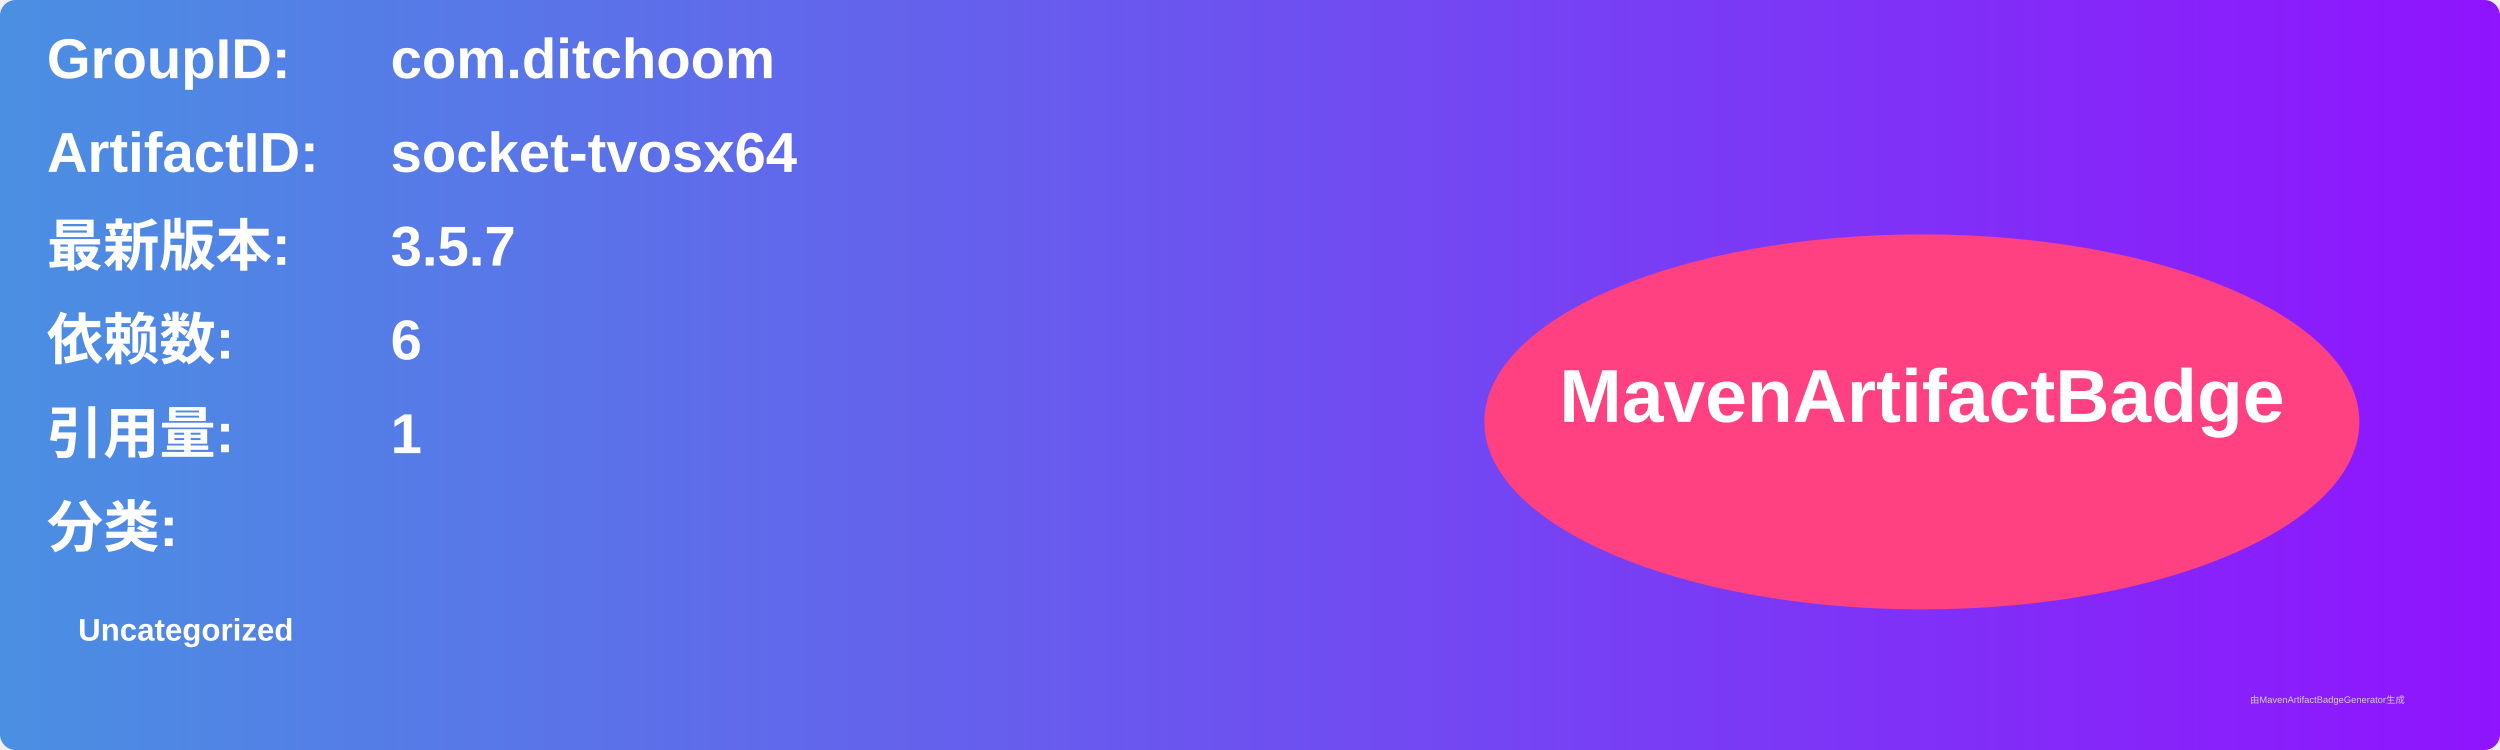
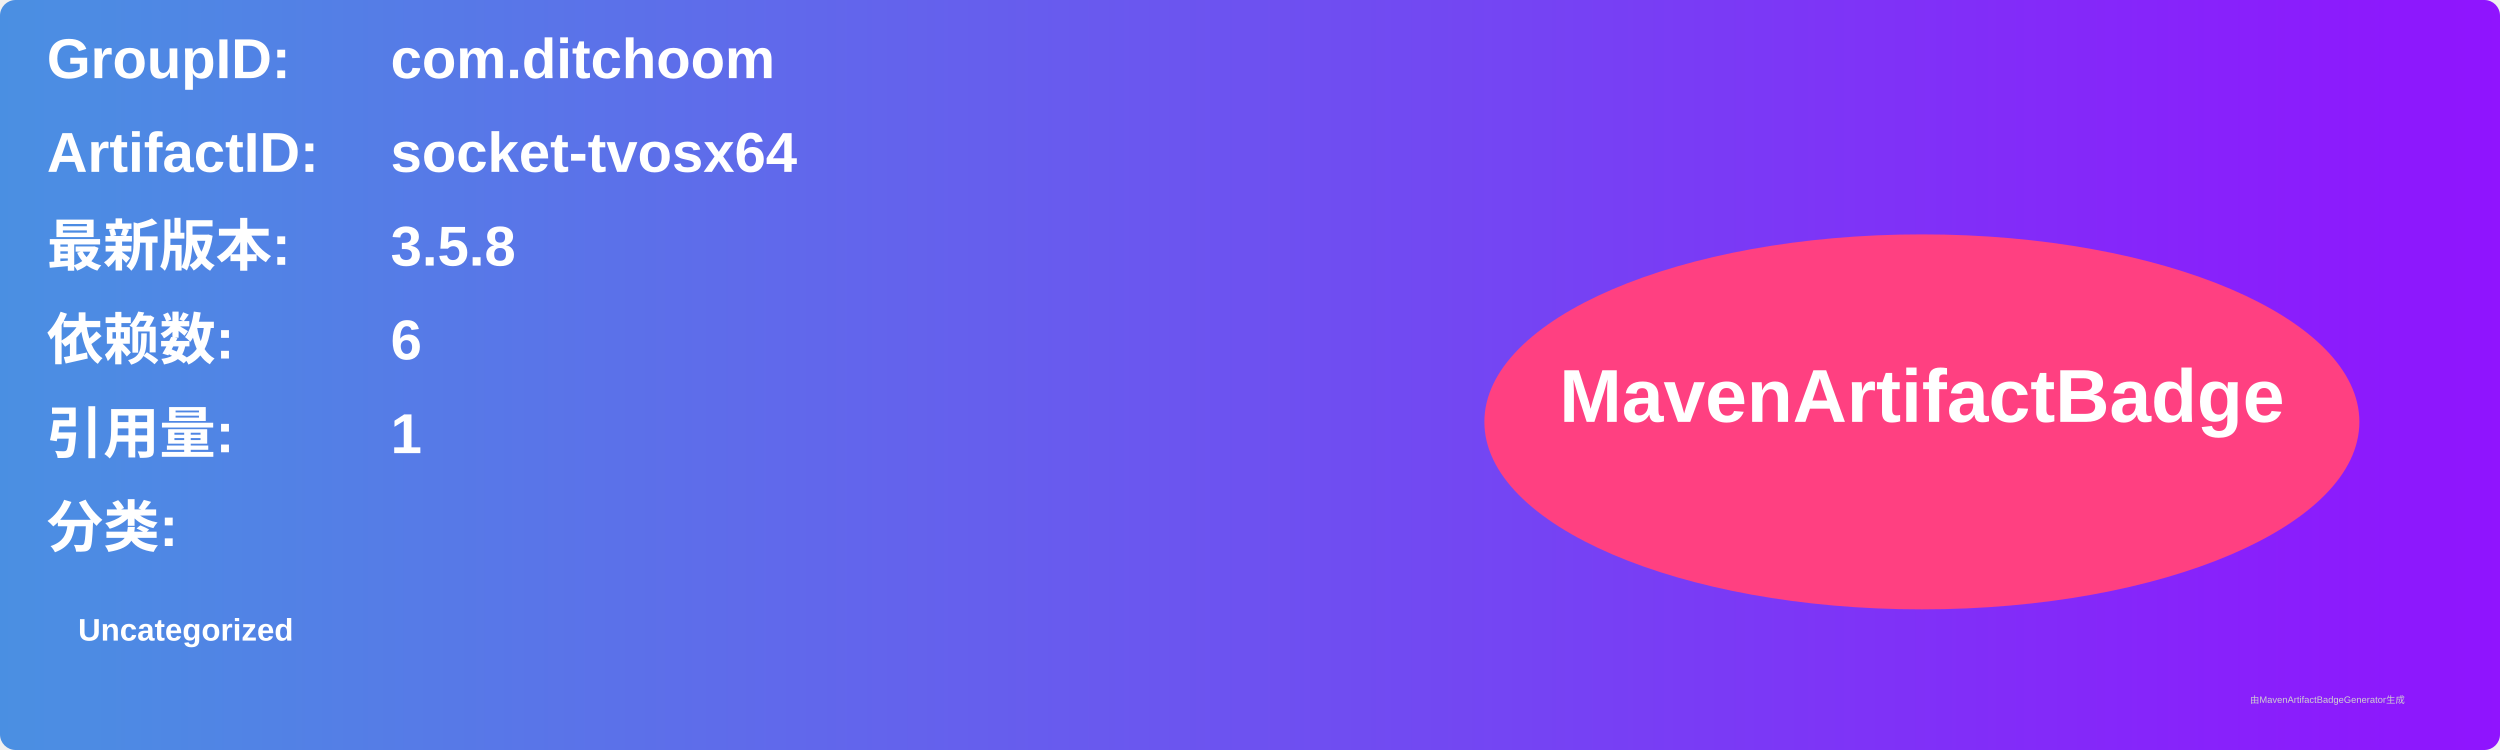
<svg xmlns="http://www.w3.org/2000/svg" width="800" height="240" viewBox="0 0 800 240">
  <linearGradient id="grad" x1="0%" y1="0%" x2="100%" y2="0%">
    <stop offset="0%" stop-color="#4a90e2" />
    <stop offset="100%" stop-color="#9013fe" />
  </linearGradient>
  <rect width="100%" height="100%" rx="5" ry="5" fill="url(#grad)" />
  <g transform="translate(15, 15)">
    <text x="0" y="10" font-family="Arial" font-size="18" fill="white" font-weight="bold" width="260">GroupID:</text>
    <text x="110" y="10" font-family="Arial" font-size="18" fill="white" font-weight="bold" width="460">com.ditchoom</text>
    <text x="0" y="40" font-family="Arial" font-size="18" fill="white" font-weight="bold" width="260">ArtifactID:</text>
    <text x="110" y="40" font-family="Arial" font-size="18" fill="white" font-weight="bold" width="460">socket-tvosx64</text>
    <text x="0" y="70" font-family="Arial" font-size="18" fill="white" font-weight="bold">最新版本:</text>
    <text x="110" y="70" font-family="Arial" font-size="18" fill="white" font-weight="bold">
-       <tspan font-weight="bold">3.5.7</tspan>
+       <tspan font-weight="bold">3.5.8</tspan>
    </text>
    <text x="0" y="100" font-family="Arial" font-size="18" fill="white" font-weight="bold">依赖数: </text>
    <text x="110" y="100" font-family="Arial" font-size="18" fill="white">
      <tspan font-weight="bold">6</tspan>
    </text>
    <text x="0" y="130" font-family="Arial" font-size="18" fill="white" font-weight="bold">引用量: </text>
    <text x="110" y="130" font-family="Arial" font-size="18" fill="white">
      <tspan font-weight="bold">1</tspan>
    </text>
    <text x="0" y="160" font-family="Arial" font-size="18" fill="white" font-weight="bold">分类:</text>
    <text x="10" y="190" font-family="Arial" font-size="10" fill="white">
      <tspan font-weight="bold">Uncategorized</tspan>
    </text>
    <ellipse cx="600" cy="120" rx="140" ry="60" fill="#ff4081" />
    <text x="600" y="120" text-anchor="middle" font-family="Arial" font-size="24" fill="white" font-weight="bold">MavenArtifactBadge</text>
  </g>
  <text x="720" y="225" font-family="Arial" font-size="3" fill="#d0d0d0">由MavenArtifactBadgeGenerator生成</text>
</svg>
